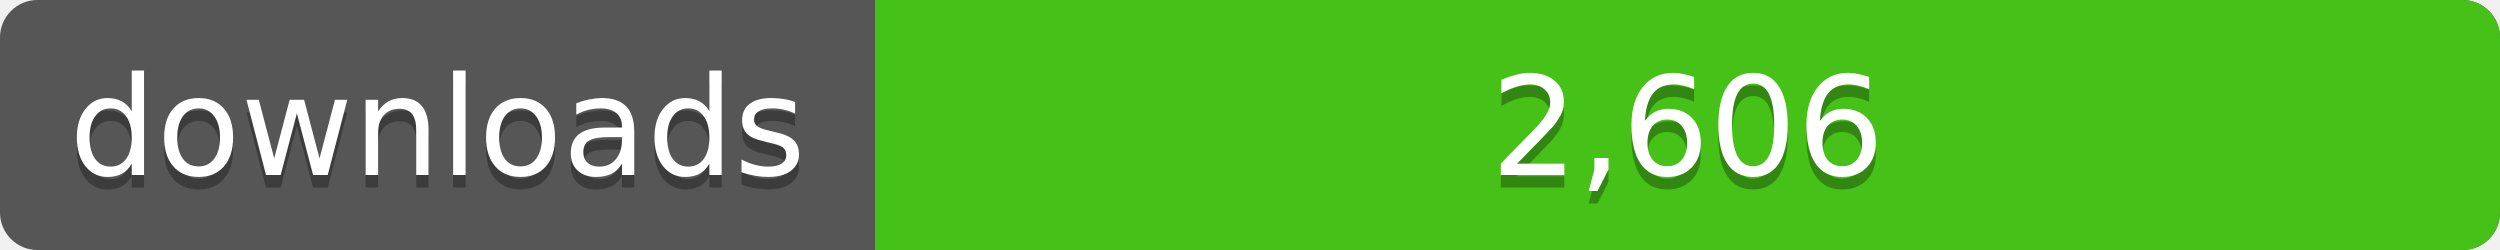
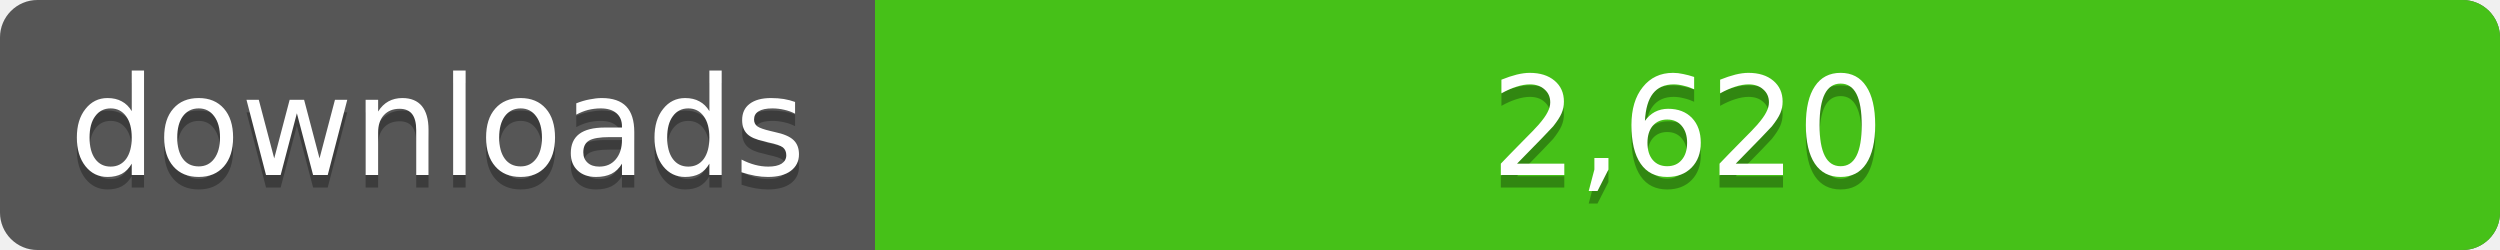
<svg xmlns="http://www.w3.org/2000/svg" width="200" height="20">
  <linearGradient id="a" x2="0" y2="100%%">
    <stop offset="0" stop-color="#bbb" stop-opacity=".1" />
    <stop offset="1" stop-opacity=".1" />
  </linearGradient>
  <rect rx="3" width="200" height="20" fill="#555" />
  <rect rx="3" x="70" width="130" height="20" fill="#4c1" />
  <path fill="#4c1" d="M70 0h4v20h-4z" />
  <rect rx="3" width="200" height="20" fill="url(#a)" />
  <g fill="#fff" text-anchor="middle" font-family="DejaVu Sans,Verdana,Geneva,sans-serif" font-size="11">
    <text x="35" y="15" fill="#010101" fill-opacity=".3">downloads</text>
    <text x="35" y="14">downloads</text>
-     <text x="135" y="15" fill="#010101" fill-opacity=".3">2,606</text>
-     <text x="135" y="14">2,606</text>
+     <text x="135" y="15" fill="#010101" fill-opacity=".3">2,620</text>
+     <text x="135" y="14">2,620</text>
  </g>
</svg>
